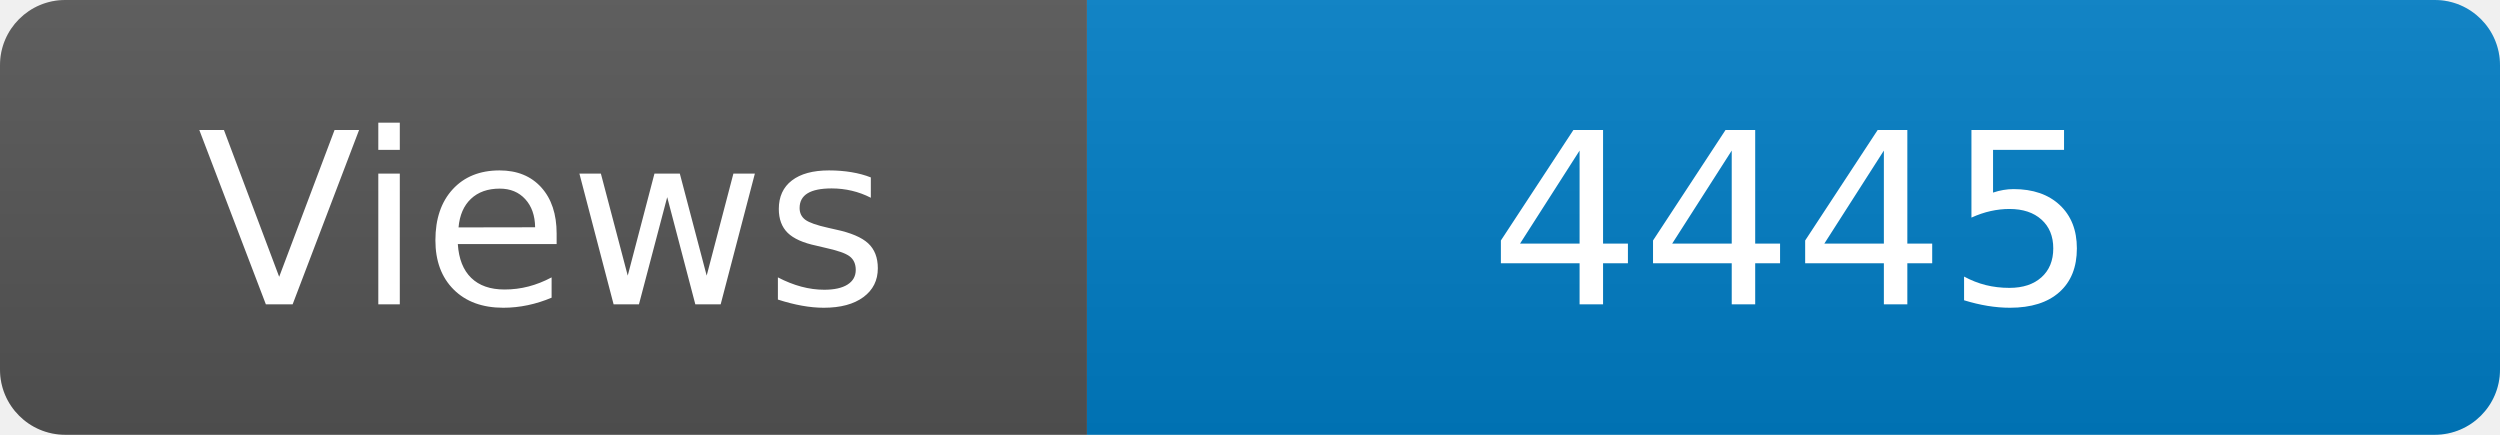
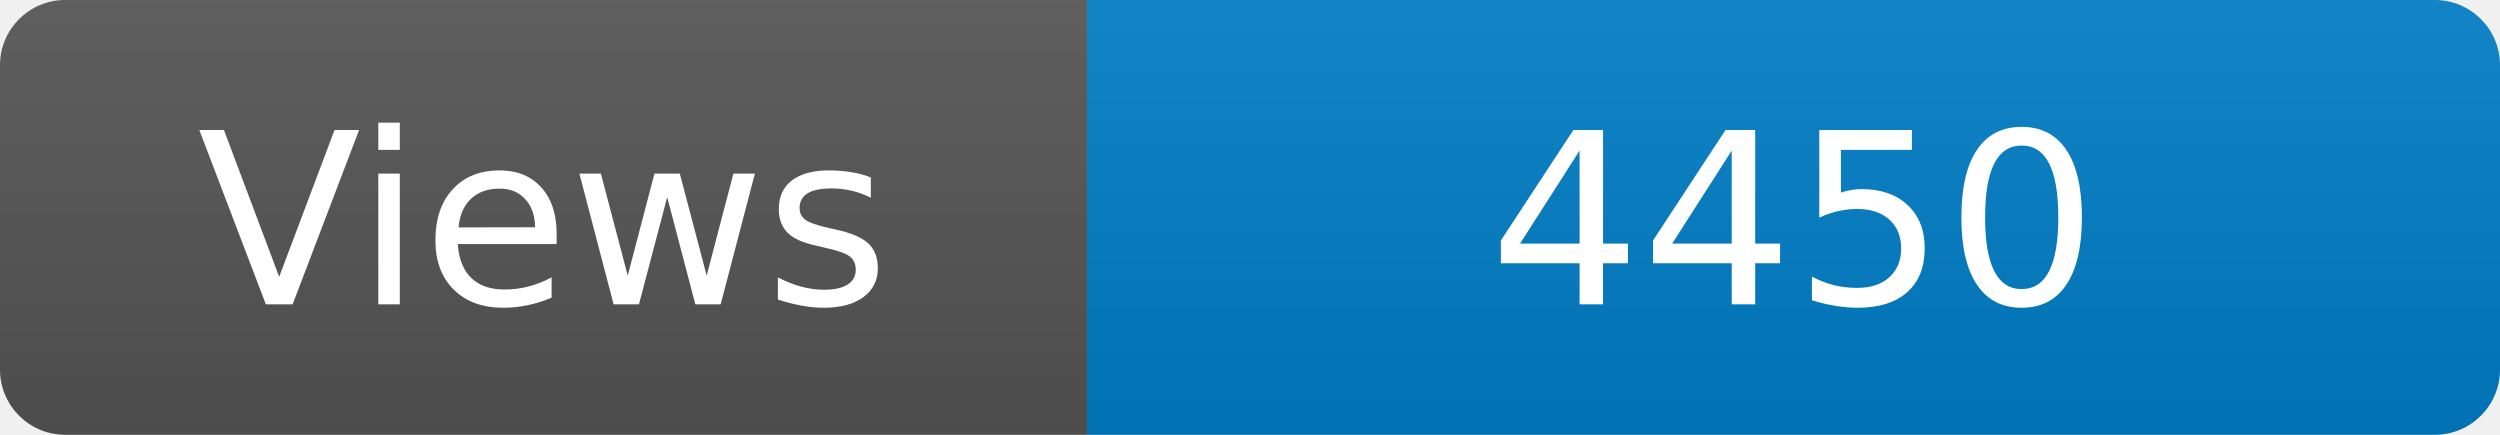
<svg xmlns="http://www.w3.org/2000/svg" width="115" height="20" role="img" aria-label="Maintained?: yes">
  <linearGradient id="s" x2="0" y2="100%">
    <stop offset="0" stop-color="#bbb" stop-opacity=".1" />
    <stop offset="1" stop-opacity=".1" />
  </linearGradient>
  <clipPath id="r">
    <rect width="115" height="20" rx="3" fill="#fff" />
  </clipPath>
  <g clip-path="url(#r)">
    <rect width="50" height="20" fill="#555" />
    <rect x="50" width="160" height="20" fill="#007ec6" />
    <rect width="115" height="20" fill="url(#s)" />
  </g>
  <g fill="#fff" text-anchor="middle" font-family="Verdana,Geneva,DejaVu Sans,sans-serif" font-size="110">
    <text x="250" y="140" transform="scale(.1)" fill="#fff">Views</text>
-     <text x="825" y="140" transform="scale(.1)" fill="#fff">4445</text>
+     <text x="825" y="140" transform="scale(.1)" fill="#fff">4450</text>
  </g>
</svg>
